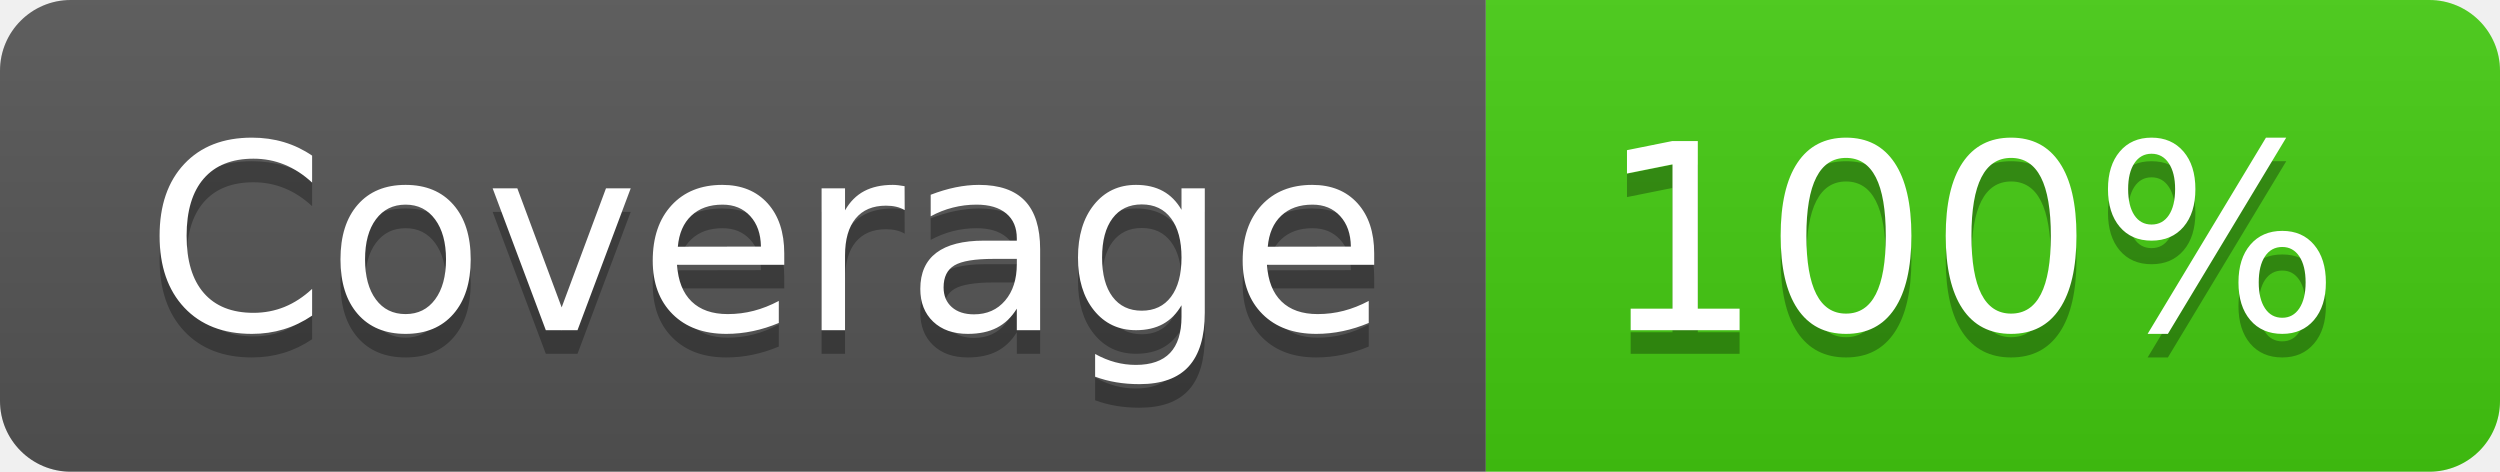
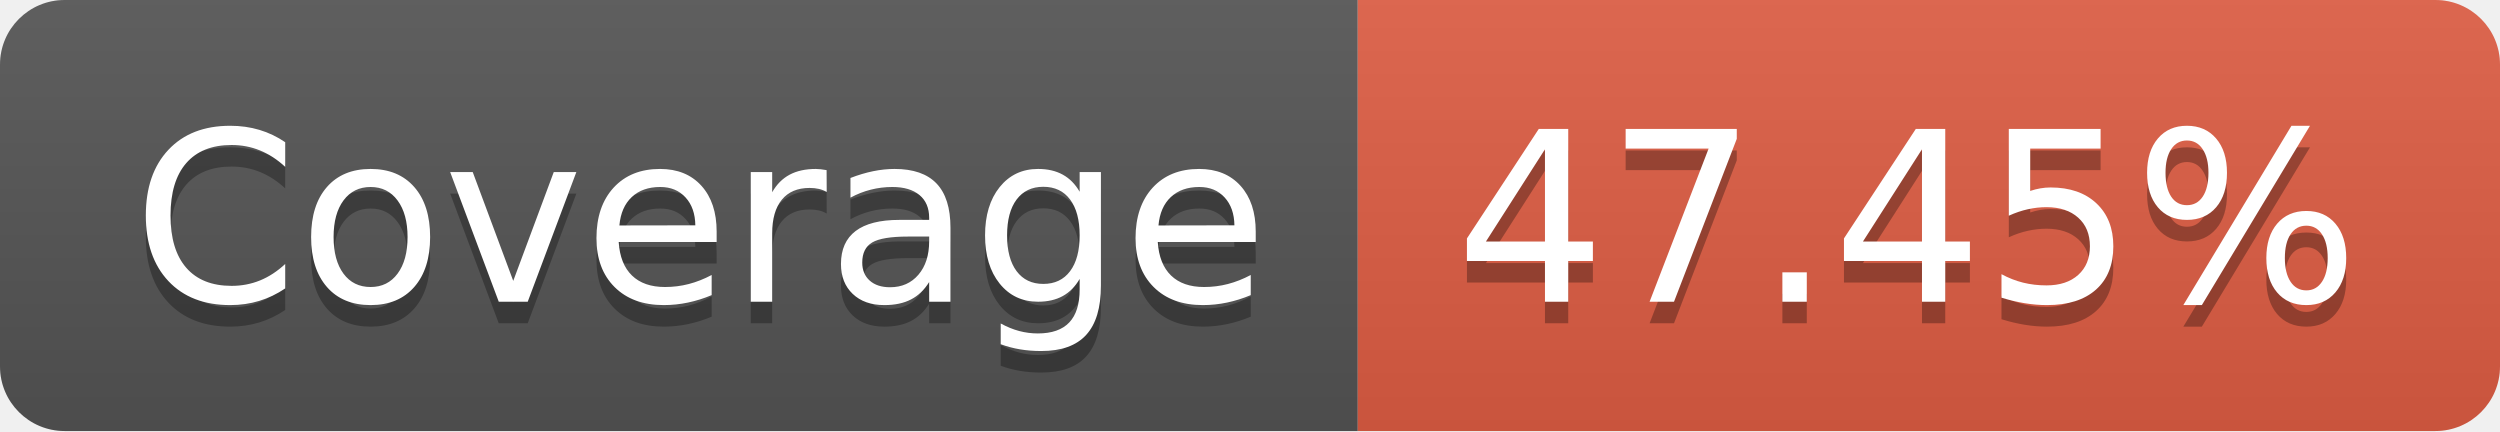
- <svg xmlns="http://www.w3.org/2000/svg" width="106" height="20" role="img" aria-label="Coverage: 100%">
+ <svg xmlns="http://www.w3.org/2000/svg" width="116" height="20" role="img" aria-label="Coverage: 47.45%">
  <linearGradient id="s" x2="0" y2="100%">
    <stop offset="0" stop-color="#bbb" stop-opacity=".1" />
    <stop offset="1" stop-opacity=".1" />
  </linearGradient>
  <clipPath id="r">
-     <rect width="106" height="20" rx="3" fill="#fff" />
+     <rect width="116" height="20" rx="3" fill="#fff" />
  </clipPath>
  <g clip-path="url(#r)">
    <rect width="63" height="20" fill="#555" />
-     <rect x="63" width="43" height="20" fill="#4c1" />
-     <rect width="106" height="20" fill="url(#s)" />
+     <rect x="63" width="53" height="20" fill="#e05d44" />
+     <rect width="116" height="20" fill="url(#s)" />
  </g>
  <g fill="#fff" text-anchor="middle" font-family="Verdana,Geneva,DejaVu Sans,sans-serif" text-rendering="geometricPrecision" font-size="110">
    <text aria-hidden="true" x="325" y="150" fill="#010101" fill-opacity=".3" transform="scale(.1)" textLength="530">Coverage</text>
    <text x="325" y="140" transform="scale(.1)" fill="#fff" textLength="530">Coverage</text>
-     <text aria-hidden="true" x="835" y="150" fill="#010101" fill-opacity=".3" transform="scale(.1)" textLength="330">100%</text>
-     <text x="835" y="140" transform="scale(.1)" fill="#fff" textLength="330">100%</text>
+     <text aria-hidden="true" x="885" y="150" fill="#010101" fill-opacity=".3" transform="scale(.1)" textLength="430">47.45%</text>
+     <text x="885" y="140" transform="scale(.1)" fill="#fff" textLength="430">47.45%</text>
  </g>
</svg>
